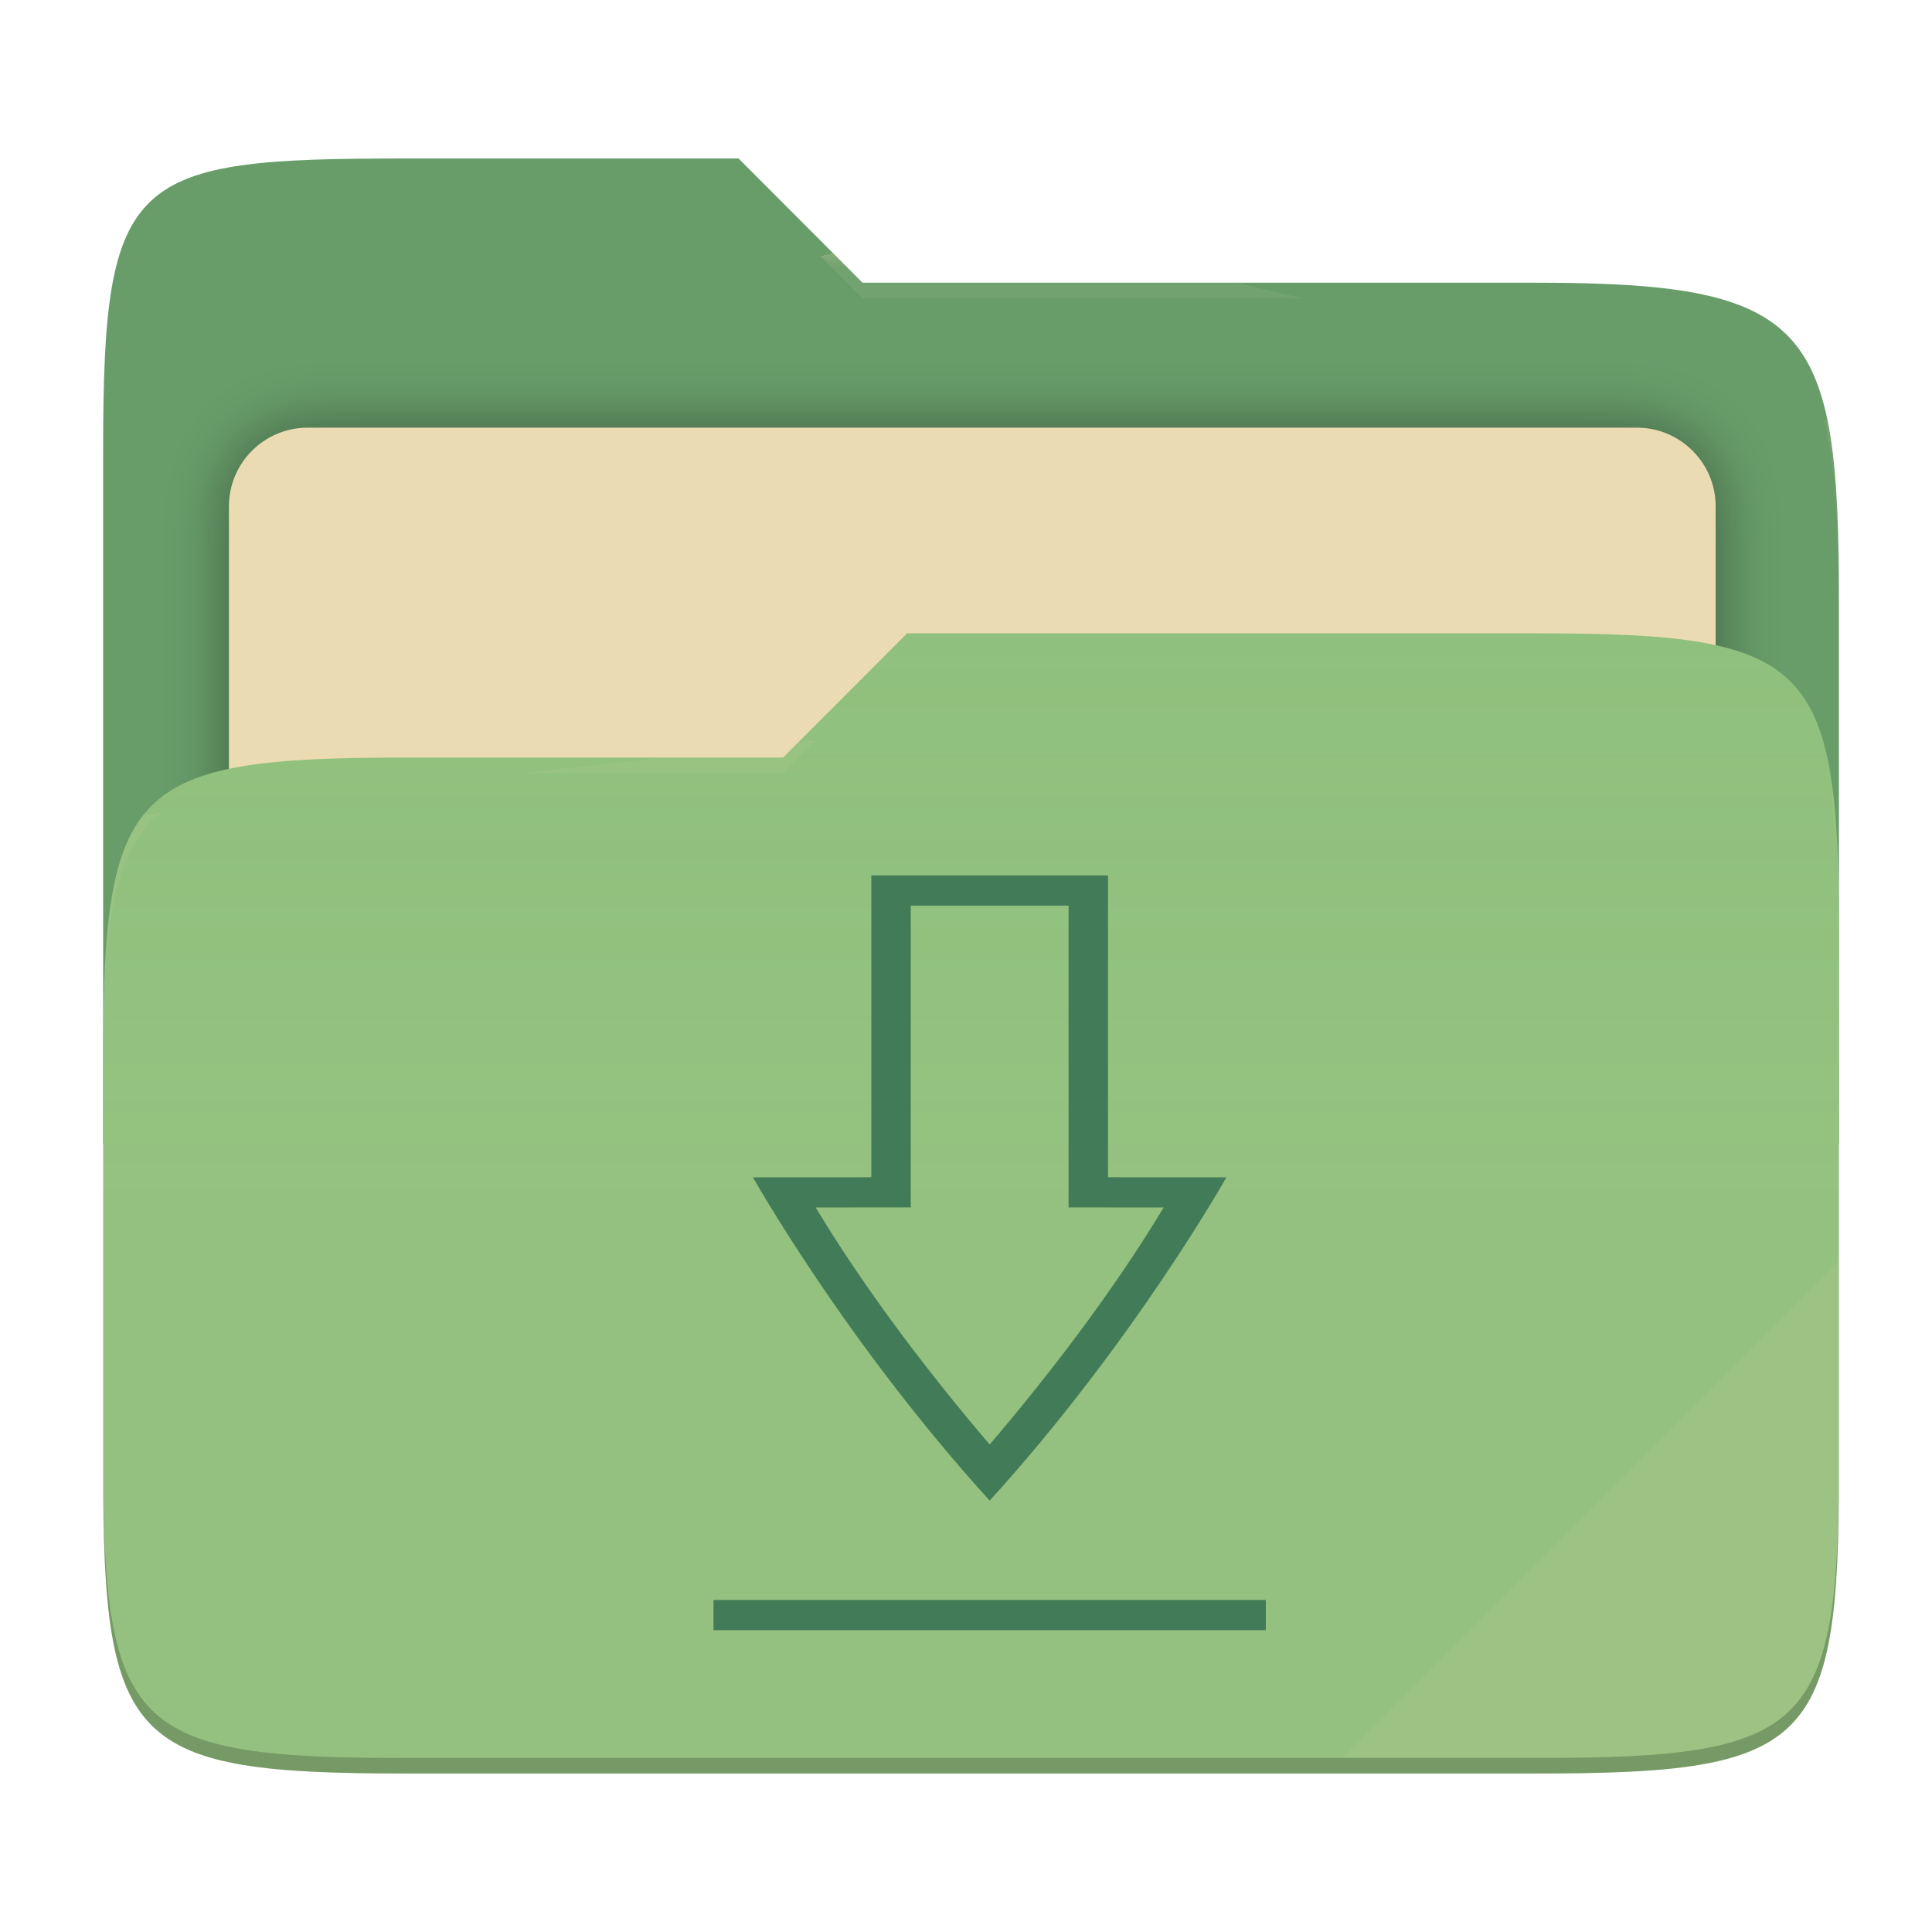
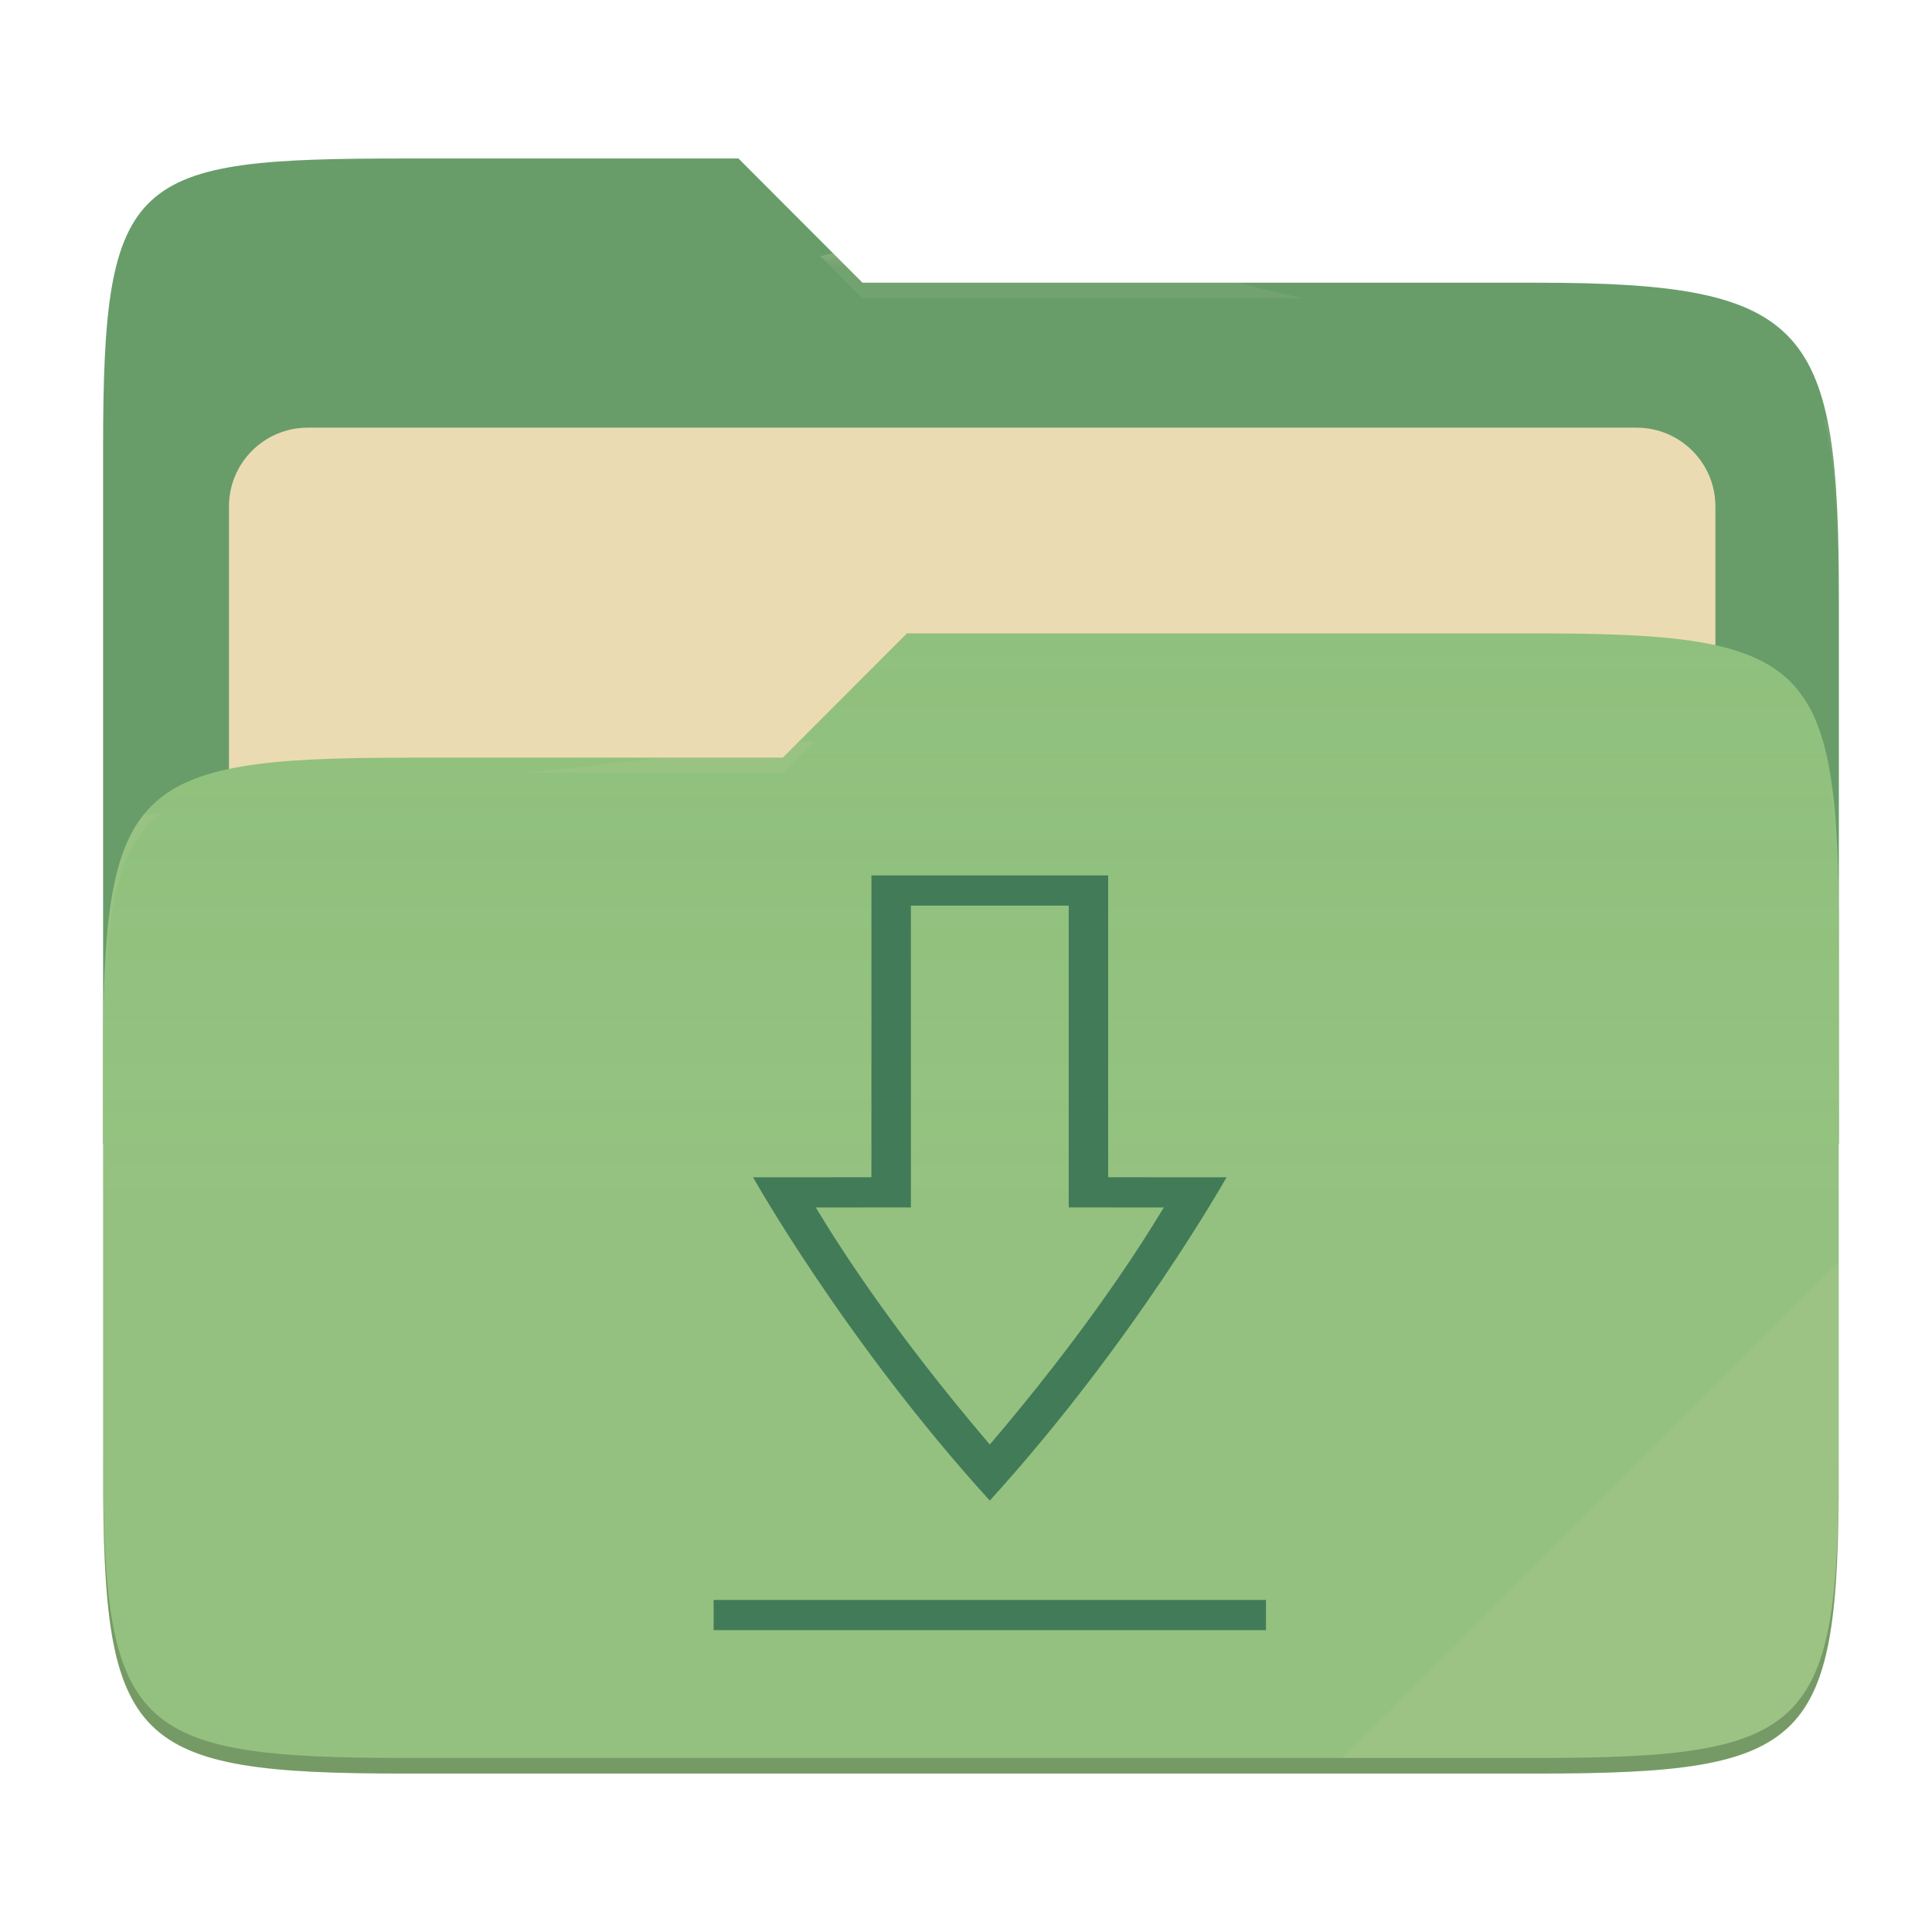
- <svg xmlns="http://www.w3.org/2000/svg" style="isolation:isolate" width="256" height="256" viewBox="0 0 256 256">
-   <g>
-     <path fill="#689d6a" d="M 53.705 21 C 17.39 21 13.667 23.055 13.667 59.371 L 13.667 151.538 L 243.667 151.538 L 243.667 79.563 C 243.667 43.247 239.943 37.461 203.628 37.461 L 114.292 37.461 L 97.864 21 L 53.705 21 Z" />
-     <defs>
-       <filter id="Y21BzHJXTukiGu8nBeyRmZzzqGSOdTzr" width="400%" height="400%" x="-200%" y="-200%" color-interpolation-filters="sRGB" filterUnits="objectBoundingBox">
-         <feGaussianBlur in="SourceGraphic" stdDeviation="4.294" />
-         <feOffset dx="0" dy="0" result="pf_100_offsetBlur" />
-         <feFlood flood-opacity=".4" />
-         <feComposite in2="pf_100_offsetBlur" operator="in" result="pf_100_dropShadow" />
-         <feBlend in="SourceGraphic" in2="pf_100_dropShadow" mode="normal" />
-       </filter>
-     </defs>
-     <g filter="url(#Y21BzHJXTukiGu8nBeyRmZzzqGSOdTzr)">
-       <path fill="#ebdbb2" d="M 40.767 56.667 L 216.9 56.667 C 222.658 56.667 227.333 61.342 227.333 67.1 L 227.333 150.567 C 227.333 156.325 222.658 161 216.9 161 L 40.767 161 C 35.008 161 30.333 156.325 30.333 150.567 L 30.333 67.1 C 30.333 61.342 35.008 56.667 40.767 56.667 Z" />
-     </g>
-     <path fill="#8ec07c" d="M 53.705 100.384 C 17.388 100.384 13.667 104.114 13.667 140.429 L 13.667 194.953 C 13.667 231.269 17.388 235 53.705 235 L 203.628 235 C 239.945 235 243.667 231.269 243.667 194.953 L 243.667 123.969 C 243.667 87.653 239.945 83.922 203.628 83.922 L 120.197 83.922 L 103.759 100.384 L 53.705 100.384 Z" />
-     <linearGradient id="_lgradient_3" x1="0" x2="0" y1=".5" y2="-.5" gradientTransform="matrix(230,0,0,151.078,13.667,83.922)" gradientUnits="userSpaceOnUse">
-       <stop offset="0%" stop-opacity=".07" style="stop-color:#ebdbb2" />
-       <stop offset="67.282%" stop-opacity="0" style="stop-color:#ebdbb2" />
-     </linearGradient>
-     <path fill="url(#_lgradient_3)" d="M 53.705 100.384 C 17.388 100.384 13.667 104.114 13.667 140.429 L 13.667 194.953 C 13.667 231.269 17.388 235 53.705 235 L 203.628 235 C 239.945 235 243.667 231.269 243.667 194.953 L 243.667 123.969 C 243.667 87.653 239.945 83.922 203.628 83.922 L 120.197 83.922 L 103.759 100.384 L 53.705 100.384 Z" />
-     <g opacity=".4">
-       <radialGradient id="_rgradient_6" cx=".5" cy=".5" r=".272" fx=".5" fy=".136" gradientTransform="matrix(230,0,0,60.62,13.667,21)" gradientUnits="userSpaceOnUse">
-         <stop offset="0%" style="stop-color:#ebdbb2" />
-         <stop offset="100%" stop-opacity=".204" style="stop-color:#ebdbb2" />
-       </radialGradient>
-       <path fill="url(#_rgradient_6)" d="M 53.705 21 C 17.39 21 13.667 23.055 13.667 59.371 L 13.667 61.43 C 13.667 25.114 17.39 23.057 53.705 23.057 L 97.864 23.057 L 114.292 39.518 L 203.628 39.518 C 239.943 39.518 243.667 45.304 243.667 81.62 L 243.667 79.563 C 243.667 43.247 239.943 37.461 203.628 37.461 L 114.292 37.461 L 97.864 21 L 53.705 21 Z" />
-     </g>
-     <g opacity=".4">
-       <radialGradient id="_rgradient_7" cx=".5" cy=".5" r=".272" fx=".482" fy=".211" gradientTransform="matrix(230,0,0,58.565,13.667,83.922)" gradientUnits="userSpaceOnUse">
-         <stop offset="0%" style="stop-color:#ebdbb2" />
-         <stop offset="100%" stop-opacity=".204" style="stop-color:#ebdbb2" />
-       </radialGradient>
-       <path fill="url(#_rgradient_7)" d="M 120.197 83.922 L 103.759 100.384 L 53.705 100.384 C 17.39 100.384 13.667 104.112 13.667 140.427 L 13.667 142.487 C 13.667 106.171 17.39 102.441 53.705 102.441 L 103.759 102.441 L 120.197 85.981 L 203.628 85.981 C 239.943 85.981 243.667 89.708 243.667 126.024 L 243.667 123.967 C 243.667 87.651 239.943 83.922 203.628 83.922 L 120.197 83.922 Z" />
-     </g>
-     <g opacity=".1">
-       <path fill="#ebdbb2" d="M 243.667 167.096 L 177.952 232.941 L 203.628 232.941 C 239.943 232.941 243.667 229.214 243.667 192.898 L 243.667 167.096 Z" />
-     </g>
-     <g opacity=".2">
-       <path d="M 13.667 192.898 L 13.667 194.955 C 13.667 231.271 17.39 235 53.705 235 L 203.628 235 C 239.943 235 243.667 231.271 243.667 194.955 L 243.667 192.898 C 243.667 229.214 239.943 232.941 203.628 232.941 L 53.705 232.941 C 17.39 232.941 13.667 229.214 13.667 192.898 Z" />
-     </g>
+ <svg xmlns="http://www.w3.org/2000/svg" width="256" height="256" style="isolation:isolate" version="1.1" viewBox="0 0 256 256">
+   <path d="m53.7 21c-36.32 0-40.04 2.055-40.04 38.37v92.17h230v-71.98c0-36.32-3.724-42.1-40.04-42.1h-89.34l-16.43-16.46h-44.16z" fill="#689d6a" />
+   <g filter="url(#Y21BzHJXTukiGu8nBeyRmZzzqGSOdTzr)">
+     <path d="m40.77 56.67h176.1c5.758 0 10.43 4.675 10.43 10.43v83.47c0 5.758-4.675 10.43-10.43 10.43h-176.1c-5.759 0-10.43-4.675-10.43-10.43v-83.47c0-5.758 4.675-10.43 10.43-10.43z" fill="#ebdbb2" />
  </g>
-   <path fill="#427b58" d="M 102.4 212 L 102.4 216 L 158.4 216 L 158.4 212 L 102.4 212 Z M 118.4 116 L 118.4 155.992 L 106.4 156 C 106.4 156 115.733 177.748 130.4 198.843 C 145.067 177.748 154.4 156 154.4 156 L 142.4 155.992 L 142.4 116 L 118.4 116 L 118.4 116 Z M 122.4 120 L 138.4 120 L 138.4 159.99 L 148.041 159.997 C 145.438 165.653 139.929 176.81 130.4 191.407 C 120.871 176.81 115.362 165.653 112.759 159.996 L 122.4 159.988 L 122.4 120 Z" transform="matrix(1.306872,0,0,1,-39.2796,0)" />
+   <path d="m53.7 100.4c-36.32 0-40.04 3.73-40.04 40.04v54.52c0 36.32 3.721 40.05 40.04 40.05h149.9c36.32 0 40.04-3.731 40.04-40.05v-70.98c0-36.32-3.722-40.05-40.04-40.05h-83.43l-16.44 16.46h-50.05z" fill="#8ec07c" />
+   <linearGradient id="_lgradient_3" x2="0" y1=".5" y2="-.5" gradientTransform="matrix(230 0 0 151.1 13.67 83.92)" gradientUnits="userSpaceOnUse">
+     <stop stop-color="#ebdbb2" stop-opacity=".07" offset="0" />
+     <stop stop-color="#ebdbb2" stop-opacity="0" offset=".673" />
+   </linearGradient>
+   <path d="m53.7 100.4c-36.32 0-40.04 3.73-40.04 40.04v54.52c0 36.32 3.721 40.05 40.04 40.05h149.9c36.32 0 40.04-3.731 40.04-40.05v-70.98c0-36.32-3.722-40.05-40.04-40.05h-83.43l-16.44 16.46h-50.05z" fill="url(#_lgradient_3)" />
+   <g opacity=".4">
+     <radialGradient id="_rgradient_6" cx=".5" cy=".5" r=".272" fy=".136" gradientTransform="matrix(230 0 0 60.62 13.67 21)" gradientUnits="userSpaceOnUse">
+       <stop stop-color="#ebdbb2" offset="0" />
+       <stop stop-color="#ebdbb2" stop-opacity=".204" offset="1" />
+     </radialGradient>
+     <path d="m53.7 21c-36.32 0-40.04 2.055-40.04 38.37v2.059c0-36.32 3.723-38.37 40.04-38.37h44.16l16.43 16.46h89.34c36.32 0 40.04 5.786 40.04 42.1v-2.057c0-36.32-3.724-42.1-40.04-42.1h-89.34l-16.43-16.46h-44.16z" fill="url(#_rgradient_6)" />
+     <radialGradient id="_rgradient_7" cx=".5" cy=".5" r=".272" fx=".482" fy=".211" gradientTransform="matrix(230 0 0 58.56 13.67 83.92)" gradientUnits="userSpaceOnUse">
+       <stop stop-color="#ebdbb2" offset="0" />
+       <stop stop-color="#ebdbb2" stop-opacity=".204" offset="1" />
+     </radialGradient>
+     <path d="m120.2 83.92-16.44 16.46h-50.05c-36.32 0-40.04 3.728-40.04 40.04v2.06c0-36.32 3.723-40.05 40.04-40.05h50.05l16.44-16.46h83.43c36.32 0 40.04 3.727 40.04 40.04v-2.057c0-36.32-3.724-40.04-40.04-40.04h-83.43z" fill="url(#_rgradient_7)" />
+   </g>
+   <g opacity=".1">
+     <path d="m243.7 167.1-65.72 65.84h25.68c36.32 0 40.04-3.727 40.04-40.04v-25.8z" fill="#ebdbb2" />
+   </g>
+   <g opacity=".2">
+     <path d="m13.67 192.9v2.057c0 36.32 3.723 40.04 40.04 40.04h149.9c36.32 0 40.04-3.729 40.04-40.04v-2.057c0 36.32-3.724 40.04-40.04 40.04h-149.9c-36.32 0-40.04-3.727-40.04-40.04z" />
+   </g>
+   <path transform="matrix(1.307 0 0 1 -39.28 0)" d="m102.4 212v4h56v-4h-56zm16-96v39.99l-12 8e-3s9.333 21.75 24 42.84c14.67-21.1 24-42.84 24-42.84l-12-8e-3v-39.99h-24zm4 4h16v39.99l9.641 7e-3c-2.603 5.656-8.112 16.81-17.64 31.41-9.529-14.6-15.04-25.75-17.64-31.41l9.641-8e-3v-39.99z" fill="#427b58" />
</svg>
